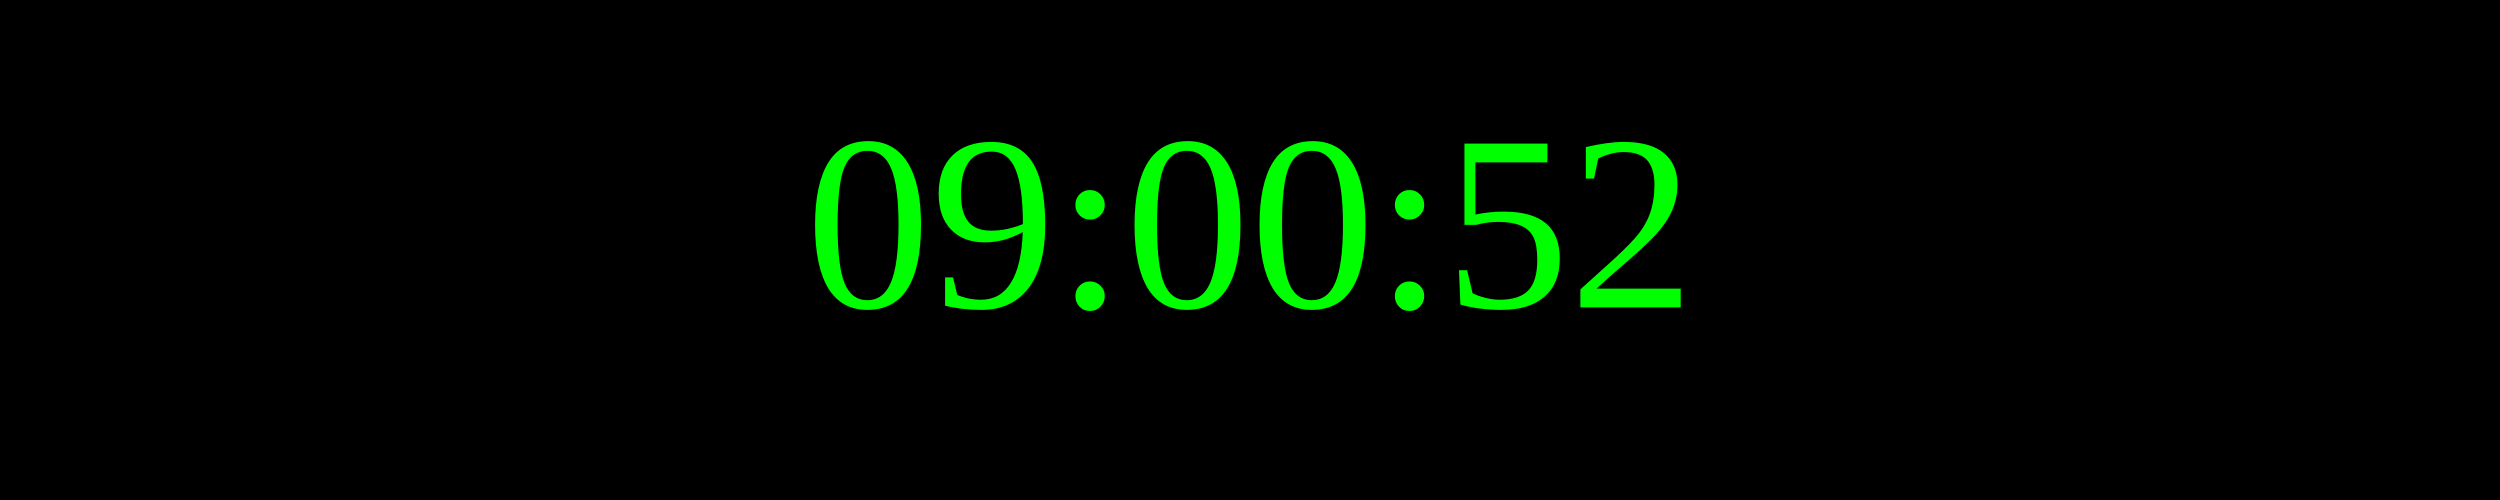
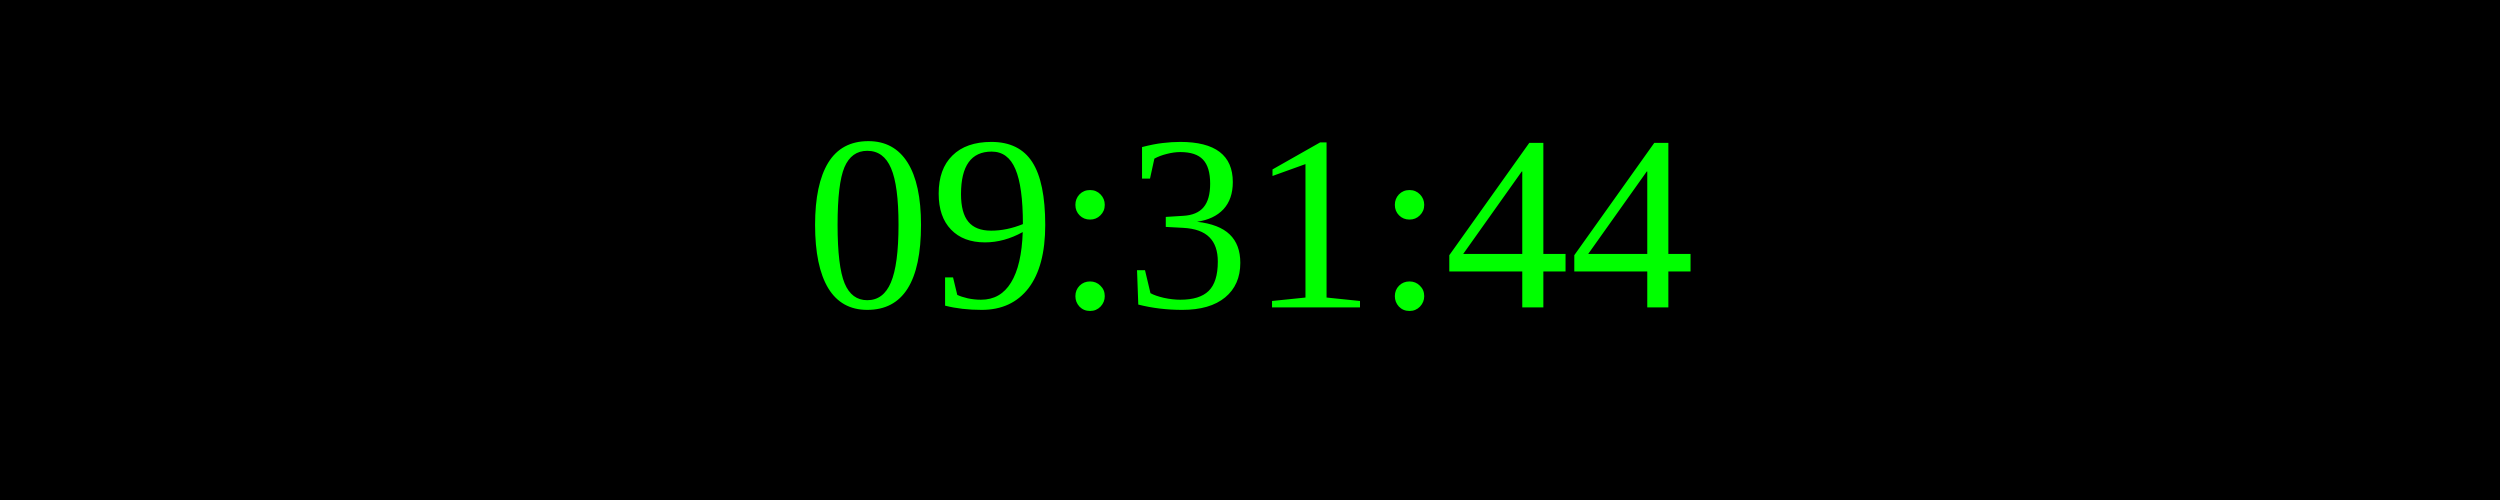
<svg xmlns="http://www.w3.org/2000/svg" width="250" height="50">
  <rect width="100%" height="100%" fill="black" />
  <text x="50%" y="50%" font-size="25" fill="lime" text-anchor="middle" dominant-baseline="middle">
- 09:00:52
+ 09:31:44
</text>
</svg>
